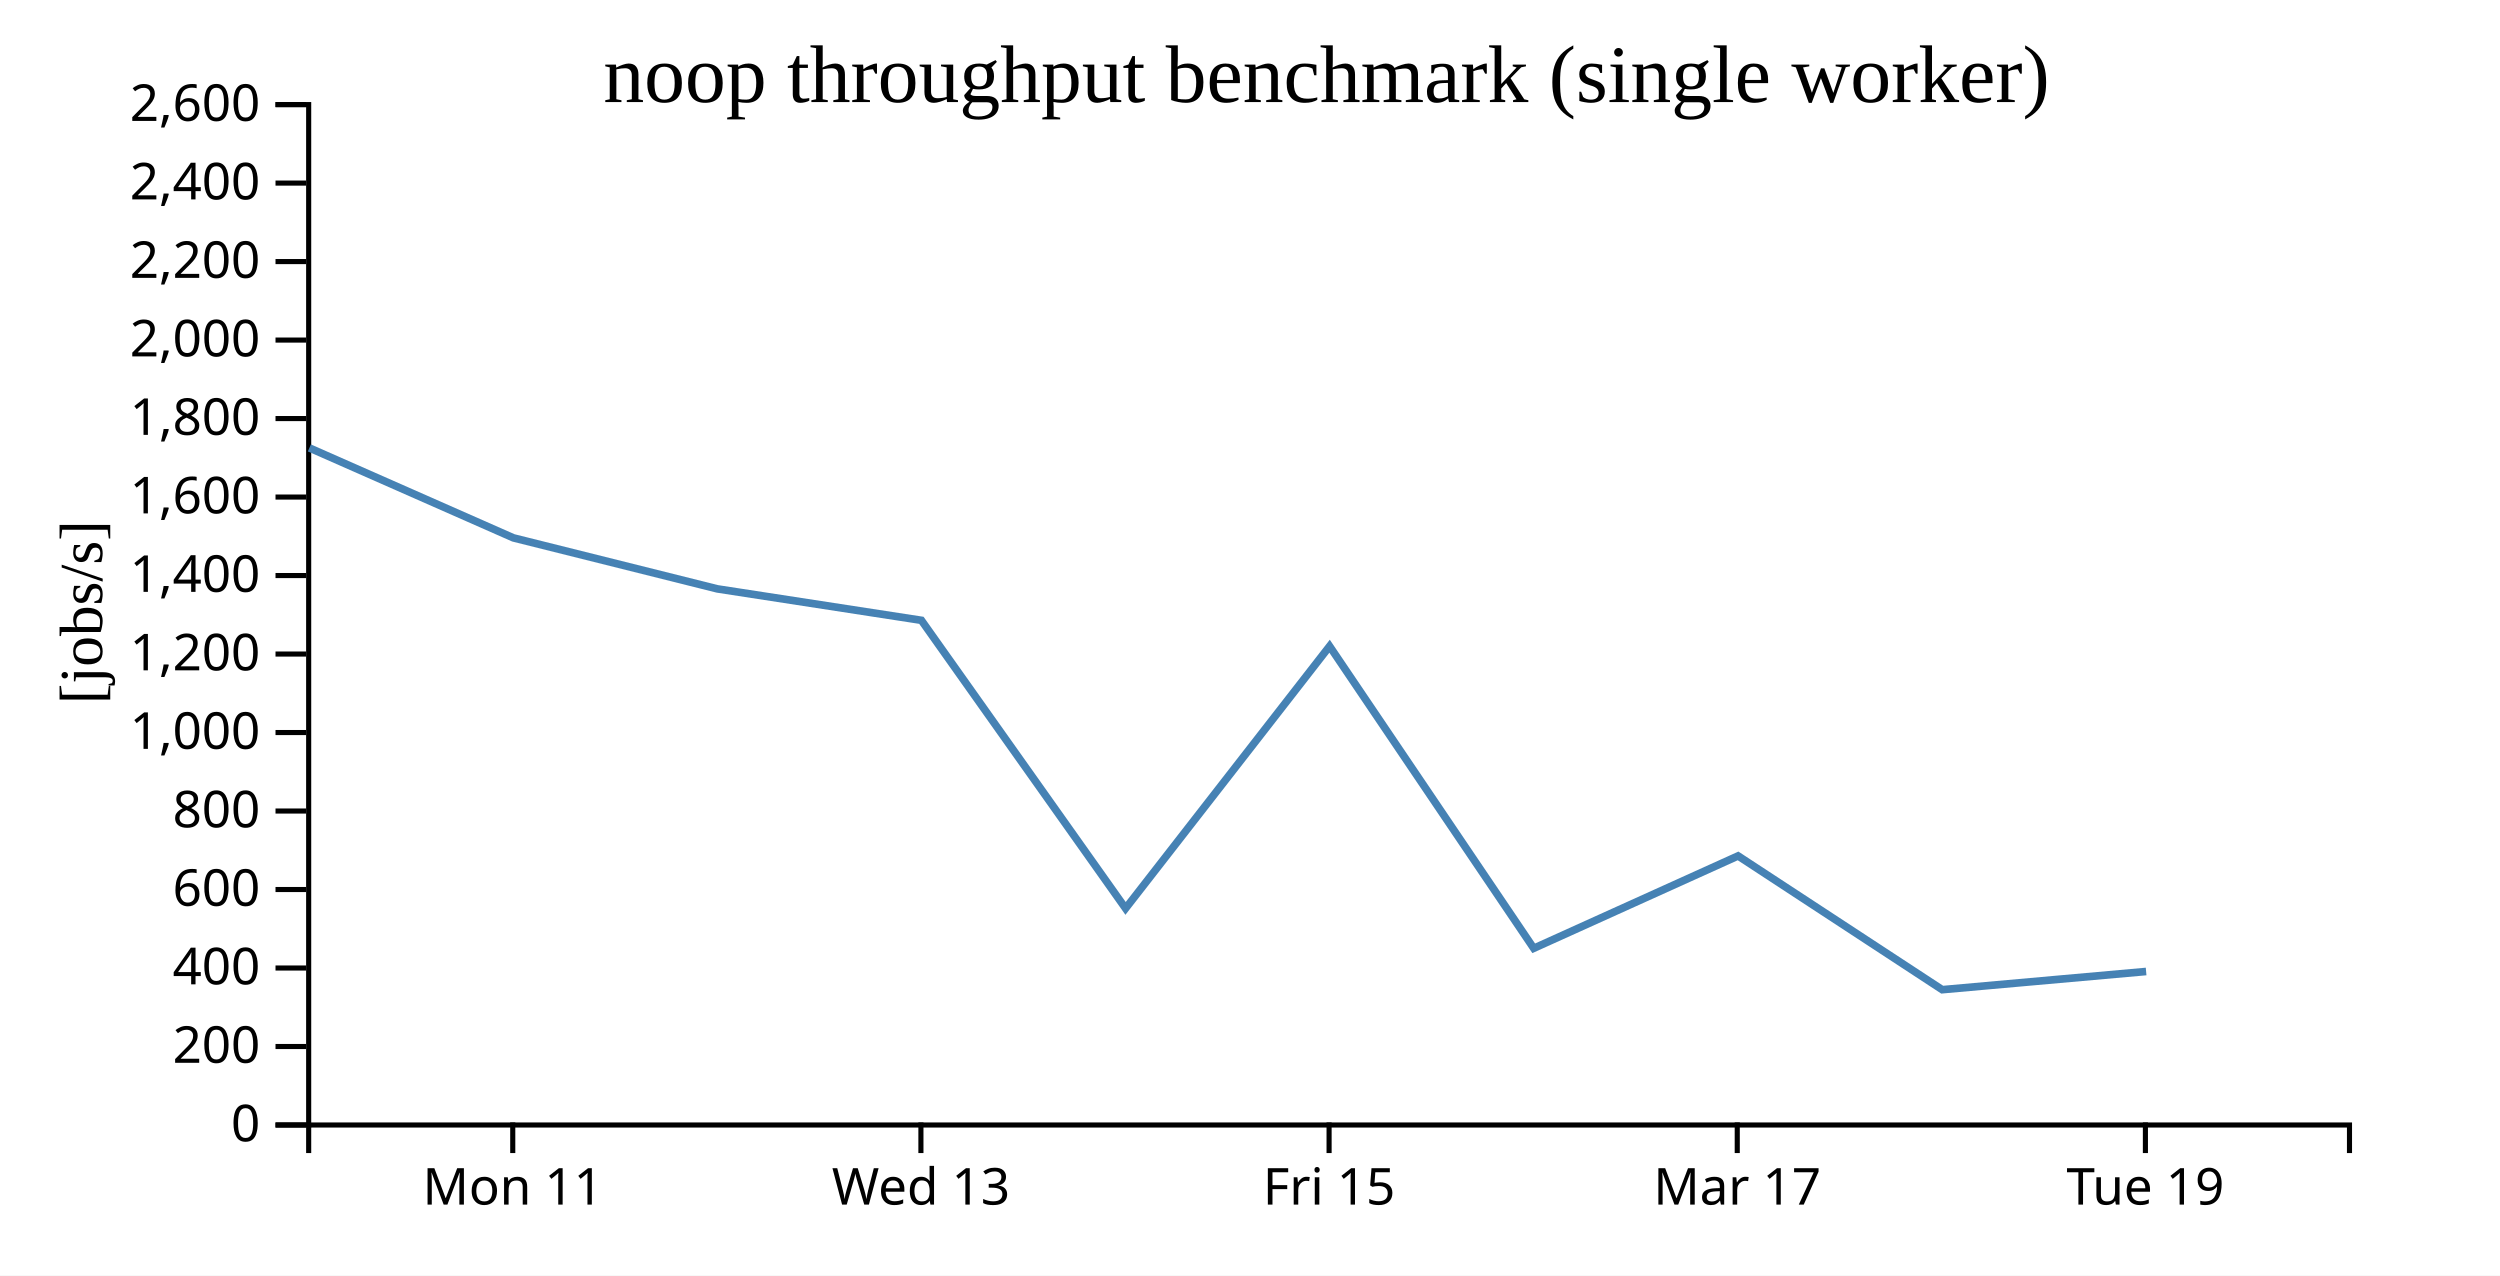
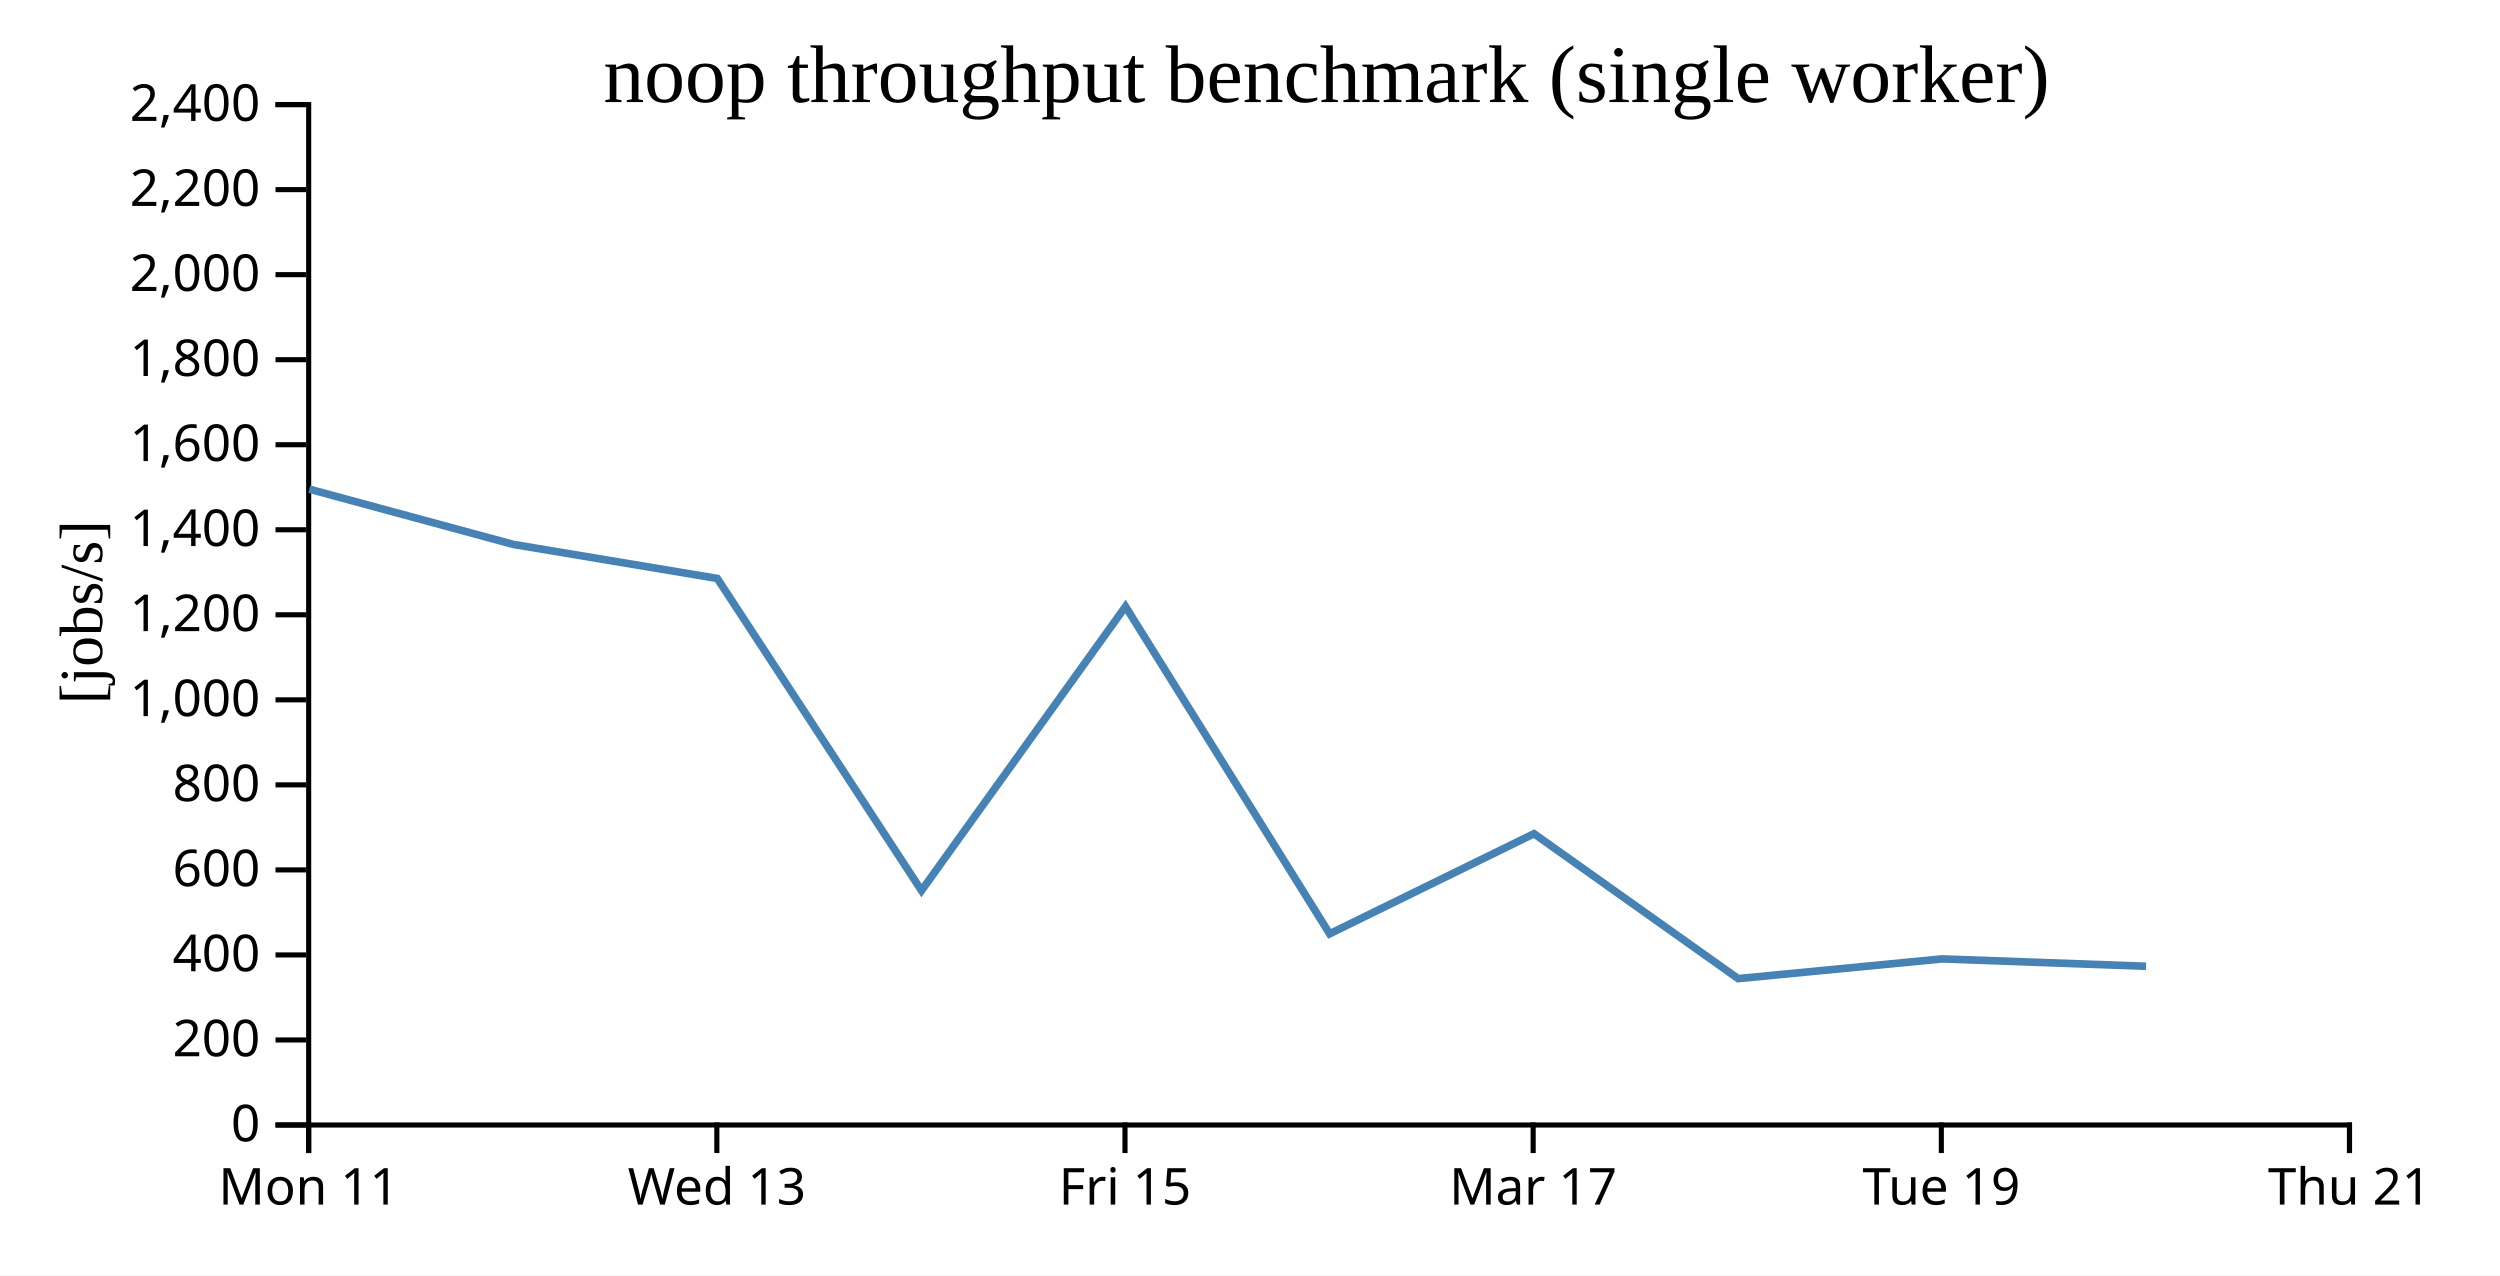
<svg xmlns="http://www.w3.org/2000/svg" width="490" height="250">
  <rect width="100%" height="100%" fill="white" />
  <g transform="translate(60,20)">
    <g transform="translate(0,200)" fill="none" font-size="10" font-family="sans-serif" text-anchor="middle">
      <path class="domain" stroke="currentColor" d="M0.5,6V0.5H400.5V6" />
-       <g class="tick" opacity="1" transform="translate(40.5,0)">
+       <g class="tick" opacity="1" transform="translate(0.5,0)">
        <line stroke="currentColor" y2="6" />
        <text fill="currentColor" y="9" dy="0.71em">Mon 11</text>
      </g>
-       <g class="tick" opacity="1" transform="translate(120.5,0)">
+       <g class="tick" opacity="1" transform="translate(80.5,0)">
        <line stroke="currentColor" y2="6" />
        <text fill="currentColor" y="9" dy="0.71em">Wed 13</text>
      </g>
-       <g class="tick" opacity="1" transform="translate(200.5,0)">
+       <g class="tick" opacity="1" transform="translate(160.5,0)">
        <line stroke="currentColor" y2="6" />
        <text fill="currentColor" y="9" dy="0.71em">Fri 15</text>
      </g>
-       <g class="tick" opacity="1" transform="translate(280.5,0)">
+       <g class="tick" opacity="1" transform="translate(240.5,0)">
        <line stroke="currentColor" y2="6" />
        <text fill="currentColor" y="9" dy="0.71em">Mar 17</text>
      </g>
-       <g class="tick" opacity="1" transform="translate(360.5,0)">
+       <g class="tick" opacity="1" transform="translate(320.5,0)">
        <line stroke="currentColor" y2="6" />
        <text fill="currentColor" y="9" dy="0.71em">Tue 19</text>
+       </g>
+       <g class="tick" opacity="1" transform="translate(400.5,0)">
+         <line stroke="currentColor" y2="6" />
+         <text fill="currentColor" y="9" dy="0.71em">Thu 21</text>
      </g>
    </g>
    <g fill="none" font-size="10" font-family="sans-serif" text-anchor="end">
      <path class="domain" stroke="currentColor" d="M-6,200.5H0.5V0.5H-6" />
      <g class="tick" opacity="1" transform="translate(0,200.5)">
        <line stroke="currentColor" x2="-6" />
        <text fill="currentColor" x="-9" dy="0.32em">0</text>
      </g>
-       <g class="tick" opacity="1" transform="translate(0,185.1154)">
+       <g class="tick" opacity="1" transform="translate(0,183.8333)">
        <line stroke="currentColor" x2="-6" />
        <text fill="currentColor" x="-9" dy="0.32em">200</text>
      </g>
-       <g class="tick" opacity="1" transform="translate(0,169.7308)">
+       <g class="tick" opacity="1" transform="translate(0,167.1667)">
        <line stroke="currentColor" x2="-6" />
        <text fill="currentColor" x="-9" dy="0.32em">400</text>
      </g>
-       <g class="tick" opacity="1" transform="translate(0,154.3462)">
+       <g class="tick" opacity="1" transform="translate(0,150.5)">
        <line stroke="currentColor" x2="-6" />
        <text fill="currentColor" x="-9" dy="0.32em">600</text>
      </g>
-       <g class="tick" opacity="1" transform="translate(0,138.9615)">
+       <g class="tick" opacity="1" transform="translate(0,133.8333)">
        <line stroke="currentColor" x2="-6" />
        <text fill="currentColor" x="-9" dy="0.32em">800</text>
      </g>
-       <g class="tick" opacity="1" transform="translate(0,123.5769)">
+       <g class="tick" opacity="1" transform="translate(0,117.1667)">
        <line stroke="currentColor" x2="-6" />
        <text fill="currentColor" x="-9" dy="0.32em">1,000</text>
      </g>
-       <g class="tick" opacity="1" transform="translate(0,108.1923)">
+       <g class="tick" opacity="1" transform="translate(0,100.5)">
        <line stroke="currentColor" x2="-6" />
        <text fill="currentColor" x="-9" dy="0.32em">1,200</text>
      </g>
-       <g class="tick" opacity="1" transform="translate(0,92.80769)">
+       <g class="tick" opacity="1" transform="translate(0,83.83333)">
        <line stroke="currentColor" x2="-6" />
        <text fill="currentColor" x="-9" dy="0.32em">1,400</text>
      </g>
-       <g class="tick" opacity="1" transform="translate(0,77.42308)">
+       <g class="tick" opacity="1" transform="translate(0,67.16667)">
        <line stroke="currentColor" x2="-6" />
        <text fill="currentColor" x="-9" dy="0.32em">1,600</text>
      </g>
-       <g class="tick" opacity="1" transform="translate(0,62.03846)">
+       <g class="tick" opacity="1" transform="translate(0,50.5)">
        <line stroke="currentColor" x2="-6" />
        <text fill="currentColor" x="-9" dy="0.32em">1,800</text>
      </g>
-       <g class="tick" opacity="1" transform="translate(0,46.65385)">
+       <g class="tick" opacity="1" transform="translate(0,33.83333)">
        <line stroke="currentColor" x2="-6" />
        <text fill="currentColor" x="-9" dy="0.32em">2,000</text>
      </g>
-       <g class="tick" opacity="1" transform="translate(0,31.26923)">
+       <g class="tick" opacity="1" transform="translate(0,17.16667)">
        <line stroke="currentColor" x2="-6" />
        <text fill="currentColor" x="-9" dy="0.32em">2,200</text>
      </g>
-       <g class="tick" opacity="1" transform="translate(0,15.88462)">
+       <g class="tick" opacity="1" transform="translate(0,0.5)">
        <line stroke="currentColor" x2="-6" />
        <text fill="currentColor" x="-9" dy="0.32em">2,400</text>
-       </g>
-       <g class="tick" opacity="1" transform="translate(0,0.5)">
-         <line stroke="currentColor" x2="-6" />
-         <text fill="currentColor" x="-9" dy="0.32em">2,600</text>
      </g>
    </g>
    <text text-anchor="middle" style="font-size: 12px" transform="rotate(-90)" y="-40" x="-100">[jobs/s]</text>
    <text text-anchor="middle" style="font-size: 16px" y="0" x="200">noop throughput benchmark (single worker)</text>
-     <path fill="none" stroke="steelblue" stroke-width="1.5" d="M0.637,67.792L40.622,85.423L80.592,95.419L120.593,101.583L160.611,158.049L200.598,106.658L240.609,165.868L280.66,147.759L320.677,173.978L360.638,170.411" />
+     <path fill="none" stroke="steelblue" stroke-width="1.5" d="M0.622,75.875L40.592,86.704L80.593,93.381L120.611,154.553L160.598,98.88L200.609,163.023L240.66,143.406L280.677,171.809L320.638,167.945L360.625,169.393" />
  </g>
</svg>
